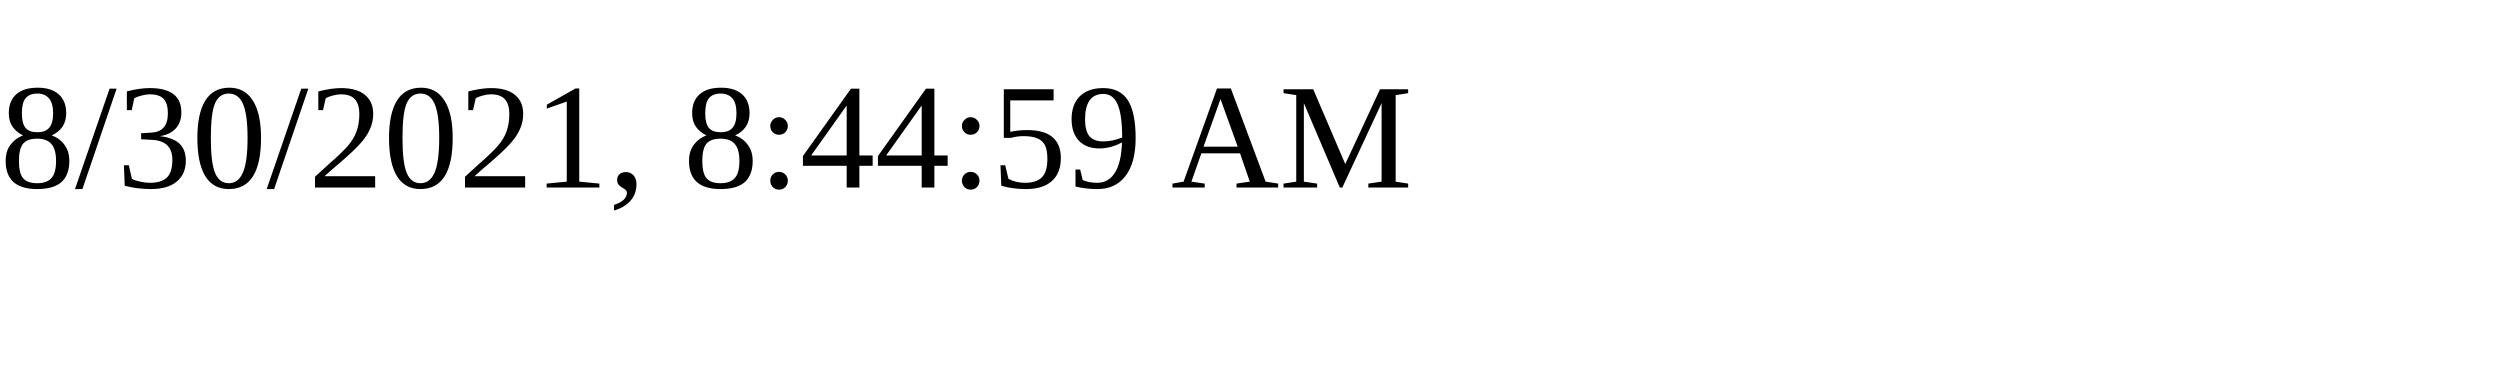
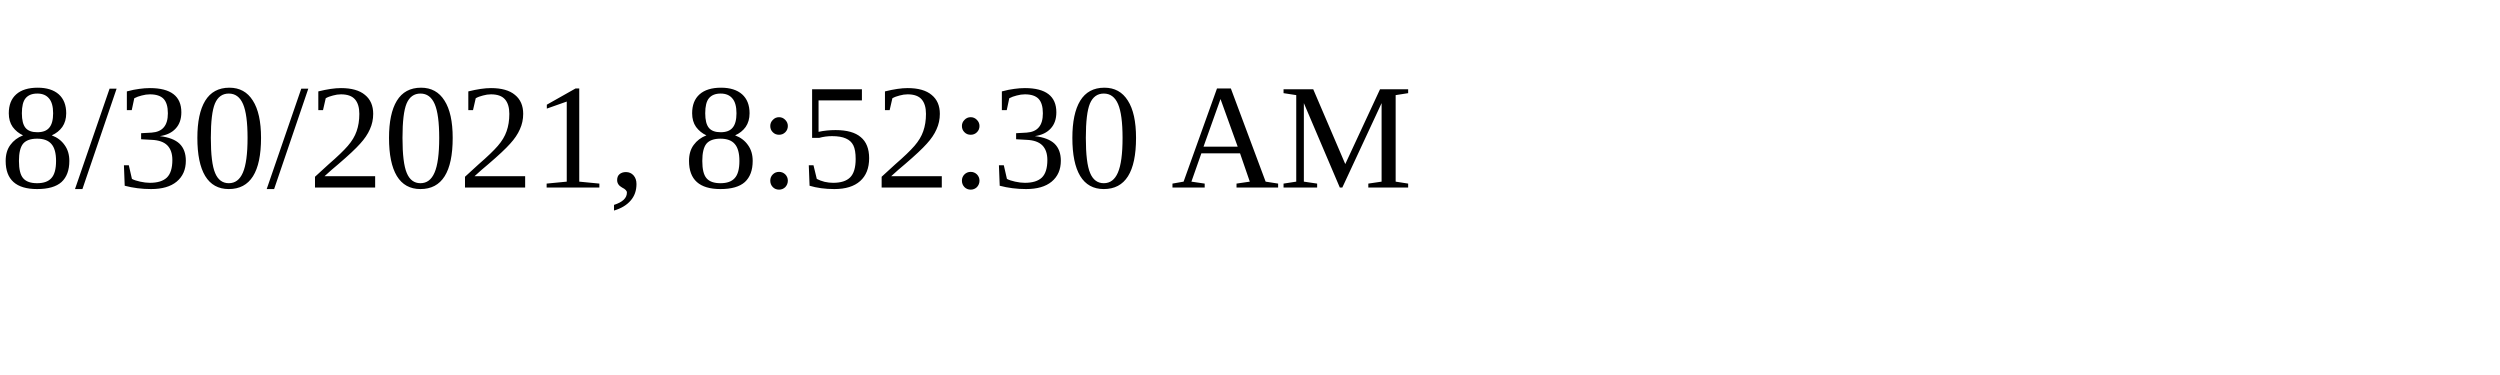
<svg xmlns="http://www.w3.org/2000/svg" height="30" width="200">
-   <text x="0" y="15">8/30/2021, 8:44:59 AM</text>
+   <text x="0" y="15">8/30/2021, 8:52:30 AM</text>
</svg>
